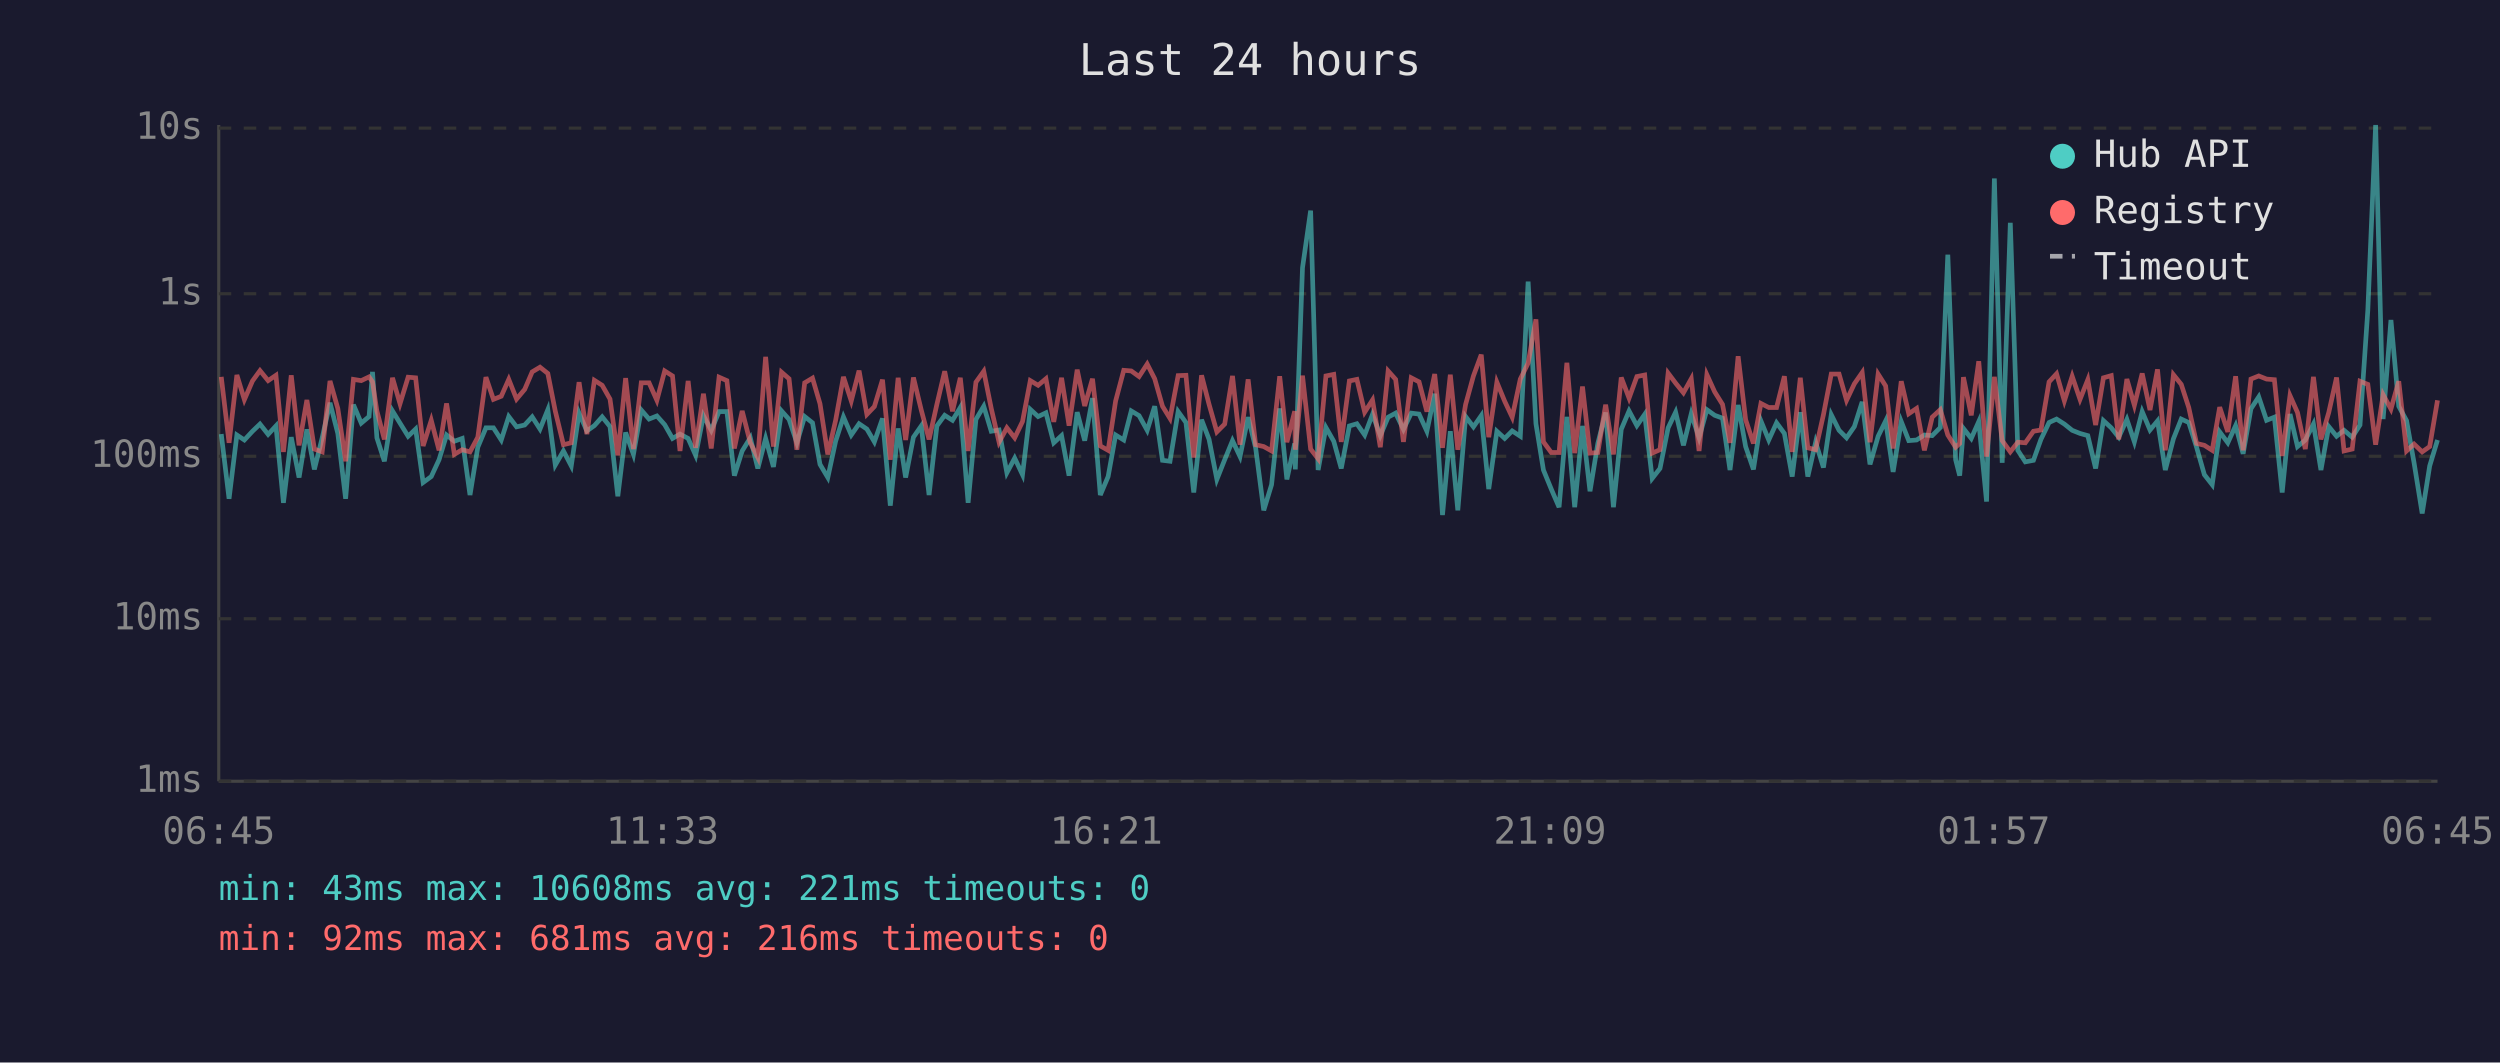
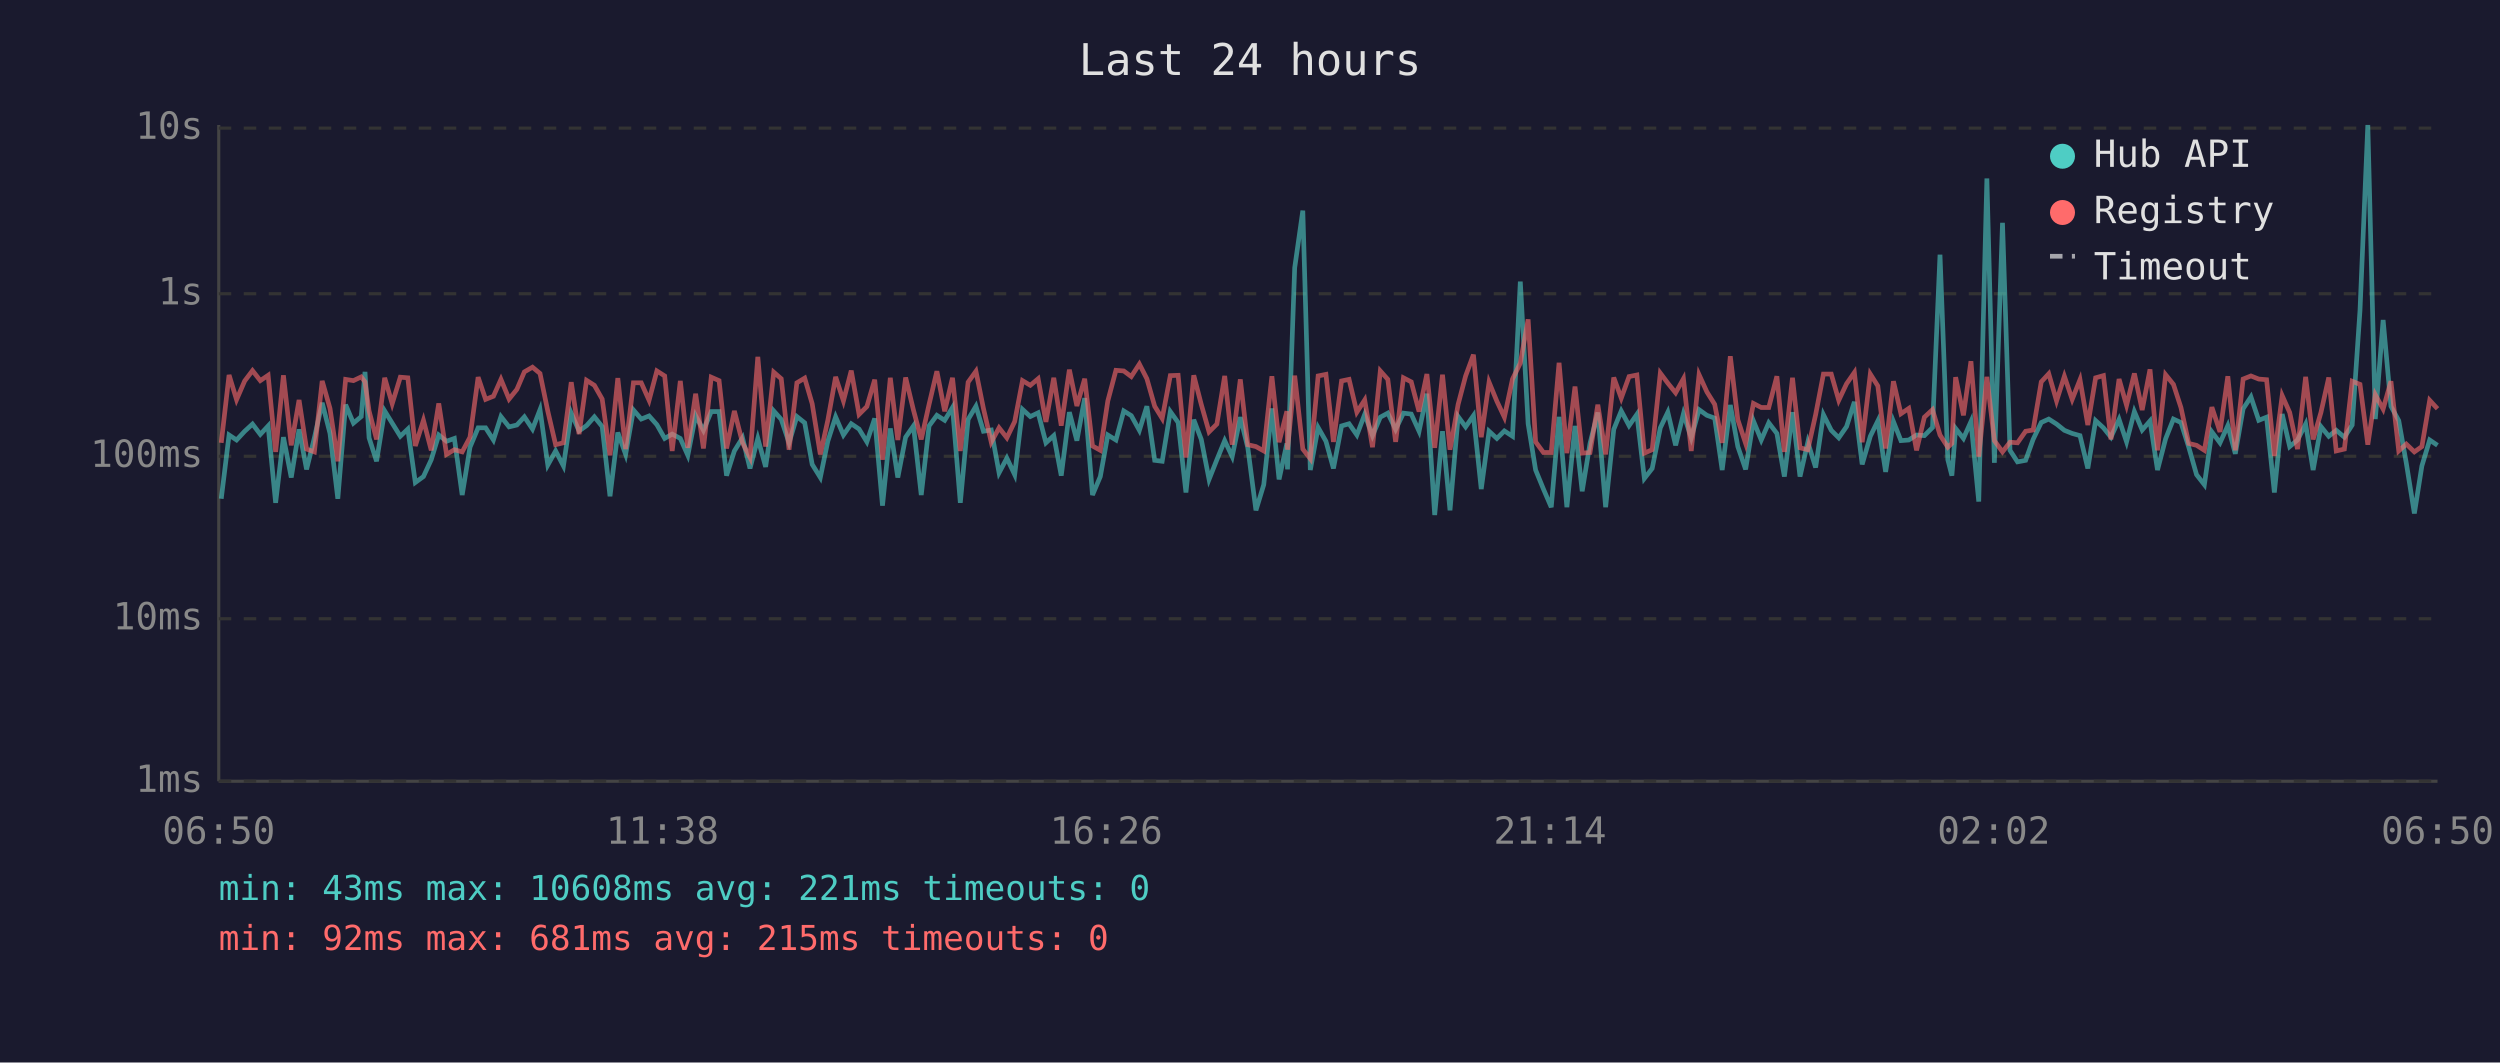
<svg xmlns="http://www.w3.org/2000/svg" viewBox="0 0 800 340" font-family="monospace" font-size="12">
  <rect width="800" height="340" fill="#1a1a2e" />
  <text x="400" y="24" fill="#e0e0e0" font-size="14" text-anchor="middle">Last 24 hours</text>
  <line x1="70" y1="40" x2="70" y2="250" stroke="#444" stroke-width="1" />
  <line x1="70" y1="250" x2="780" y2="250" stroke="#444" stroke-width="1" />
  <line x1="70" y1="250" x2="780" y2="250" stroke="#333" stroke-width="1" stroke-dasharray="4" />
  <text x="65" y="250" fill="#888" text-anchor="end" dominant-baseline="middle">1ms</text>
  <line x1="70" y1="198" x2="780" y2="198" stroke="#333" stroke-width="1" stroke-dasharray="4" />
  <text x="65" y="198" fill="#888" text-anchor="end" dominant-baseline="middle">10ms</text>
  <line x1="70" y1="146" x2="780" y2="146" stroke="#333" stroke-width="1" stroke-dasharray="4" />
  <text x="65" y="146" fill="#888" text-anchor="end" dominant-baseline="middle">100ms</text>
  <line x1="70" y1="94" x2="780" y2="94" stroke="#333" stroke-width="1" stroke-dasharray="4" />
  <text x="65" y="94" fill="#888" text-anchor="end" dominant-baseline="middle">1s</text>
  <line x1="70" y1="41" x2="780" y2="41" stroke="#333" stroke-width="1" stroke-dasharray="4" />
  <text x="65" y="41" fill="#888" text-anchor="end" dominant-baseline="middle">10s</text>
-   <text x="70" y="270" fill="#888" text-anchor="middle">06:45</text>
-   <text x="212" y="270" fill="#888" text-anchor="middle">11:33</text>
-   <text x="354" y="270" fill="#888" text-anchor="middle">16:21</text>
-   <text x="496" y="270" fill="#888" text-anchor="middle">21:09</text>
-   <text x="638" y="270" fill="#888" text-anchor="middle">01:57</text>
-   <text x="780" y="270" fill="#888" text-anchor="middle">06:45</text>
-   <polyline points="70.8,138.9 73.3,159.6 75.8,139.2 78.2,140.8 80.8,138.0 83.2,135.7 85.8,139.0 88.3,136.3 90.7,160.9 93.2,139.9 95.7,152.8 98.2,137.4 100.6,150.2 103.1,140.1 105.6,128.9 108.1,138.7 110.6,159.6 113.1,129.5 115.6,135.4 118.1,133.3 119.2,119.0 120.6,140.1 123.0,147.6 125.6,131.5 128.0,135.4 130.6,139.6 133.0,137.3 135.4,154.4 138.0,152.5 140.5,147.1 142.9,139.2 145.4,141.2 147.9,140.3 150.4,158.4 152.9,143.1 155.5,136.9 157.9,136.9 160.4,140.8 162.8,133.3 165.3,136.6 167.9,136.0 170.3,133.4 172.8,137.3 175.3,131.1 177.7,148.8 180.3,144.3 182.8,149.1 185.3,132.2 187.8,137.9 190.2,136.2 192.7,133.4 195.2,136.5 197.7,158.8 200.2,138.4 202.7,145.4 205.2,131.2 207.7,134.1 210.2,133.1 212.7,135.9 215.2,140.3 217.6,138.9 220.2,140.3 222.6,145.7 225.1,133.0 227.6,137.7 230.1,131.7 232.6,131.7 235.0,152.2 237.5,144.3 240.1,140.1 242.5,149.9 245.0,140.3 247.5,149.4 250.1,131.5 252.5,134.2 255.0,141.7 257.5,133.3 260.0,135.3 262.4,148.6 264.9,152.8 267.4,141.2 269.9,133.4 272.4,139.2 274.9,135.6 277.4,137.3 279.8,141.4 282.4,133.9 284.9,161.8 287.4,137.1 289.8,152.8 292.3,139.9 294.8,136.3 297.3,158.4 299.8,136.3 302.3,132.9 304.8,134.5 307.3,130.4 309.8,160.9 312.3,134.2 314.8,130.0 317.2,138.0 319.7,137.6 322.2,151.3 324.7,146.6 327.2,151.9 329.7,131.0 332.2,133.3 334.7,132.1 337.2,141.7 339.7,139.4 342.1,152.2 344.7,131.9 347.1,141.0 349.6,127.4 352.1,158.4 354.6,152.5 357.0,139.2 359.6,140.8 362.0,131.5 364.5,133.0 367.1,137.7 369.5,130.0 372.0,147.3 374.4,147.6 377.0,131.7 379.5,135.2 382.0,157.6 384.5,134.3 386.9,140.6 389.4,153.4 391.9,147.1 394.4,141.0 396.8,146.1 399.4,133.5 401.8,143.3 404.4,163.3 406.9,155.1 409.5,130.7 411.8,153.4 414.3,141.9 414.5,150.2 416.8,85.7 419.4,67.4 421.8,150.4 424.3,136.8 426.8,141.2 429.2,149.9 431.8,136.3 434.2,135.6 436.7,139.2 439.2,132.6 441.7,139.4 444.2,133.5 446.6,132.2 449.1,137.4 451.6,132.2 454.1,132.5 456.6,138.0 459.1,126.0 461.6,164.8 464.1,138.0 466.5,163.3 469.0,133.3 471.5,136.6 474.0,133.0 476.4,156.5 479.0,138.0 481.5,140.3 483.9,137.9 486.5,139.6 489.0,90.1 491.5,135.6 493.9,150.4 496.4,156.5 498.9,162.3 501.4,133.4 503.9,162.3 506.4,136.3 508.8,157.2 511.3,141.9 513.8,132.0 516.3,162.3 518.8,137.4 521.3,131.5 523.8,136.2 526.3,132.6 528.7,153.1 531.2,149.9 533.8,136.9 536.2,131.9 538.7,142.5 541.2,132.4 543.7,140.1 546.2,131.1 548.7,132.9 551.2,133.8 553.6,150.4 556.2,129.6 558.6,142.9 561.1,150.2 563.5,134.7 566.0,140.8 568.5,135.3 571.0,138.7 573.5,152.5 576.1,131.9 578.5,152.5 581.0,141.5 583.5,149.6 586.0,132.7 588.5,137.7 590.9,140.1 593.4,136.5 595.9,128.6 598.4,148.6 601.0,139.6 603.4,134.7 605.8,151.0 608.4,134.9 610.8,141.0 613.3,140.8 615.8,139.2 618.3,139.4 620.9,136.8 623.3,81.5 625.8,147.1 627.1,152.2 628.3,137.1 630.8,140.3 633.2,134.9 635.7,160.5 638.2,57.1 640.7,148.1 643.3,71.3 645.7,144.1 648.1,147.8 650.7,147.3 653.1,140.6 655.7,135.2 658.1,134.1 660.6,135.7 663.1,137.7 665.6,138.7 668.1,139.4 670.6,149.9 673.1,134.6 675.6,136.9 678.0,139.9 680.6,134.2 683.0,141.4 685.5,131.7 688.0,137.6 690.4,134.7 692.9,150.4 695.5,140.4 698.0,134.1 700.4,135.2 702.9,143.1 705.4,151.9 707.9,155.1 710.3,138.2 712.9,141.7 715.4,136.2 717.8,145.2 720.3,130.8 722.8,127.0 725.3,134.5 727.8,133.5 730.3,157.6 732.8,132.5 735.2,142.9 737.7,140.8 740.3,135.7 742.7,150.4 745.2,136.5 747.7,139.6 750.1,137.7 752.7,139.9 755.2,136.0 757.7,99.3 760.2,40.0 762.6,134.1 765.1,102.4 767.6,130.0 770.1,134.6 772.5,148.1 775.1,164.3 777.5,149.1 780.0,140.8" fill="none" stroke="#4ecdc4" stroke-width="1.5" opacity="0.6" />
-   <polyline points="70.8,120.6 73.3,141.7 75.8,120.0 78.2,127.9 80.8,121.9 83.2,118.6 85.8,121.8 88.3,120.1 90.7,144.6 93.2,120.1 95.7,142.5 98.2,128.0 100.6,143.7 103.1,144.6 105.6,121.9 108.1,130.7 110.6,147.6 113.1,121.4 115.6,121.8 118.1,120.6 119.2,122.2 120.6,131.5 123.0,140.6 125.6,120.9 128.0,129.2 130.6,120.7 133.0,120.9 135.4,142.7 138.0,134.5 140.5,144.1 142.9,129.1 145.4,145.4 147.9,143.9 150.4,144.6 152.9,139.9 155.5,120.7 157.9,127.8 160.4,126.8 162.8,121.4 165.3,127.7 167.9,124.6 170.3,119.0 172.8,117.5 175.3,119.5 177.7,131.6 180.3,142.3 182.8,141.7 185.3,122.3 187.8,138.9 190.2,121.7 192.7,123.3 195.2,127.7 197.7,145.7 200.2,121.0 202.7,143.7 205.2,122.5 207.7,122.5 210.2,128.1 212.7,118.7 215.2,120.3 217.6,144.3 220.2,121.9 222.6,143.3 225.1,126.0 227.6,143.5 230.1,120.7 232.6,121.8 235.0,143.5 237.5,131.5 240.1,141.7 242.5,146.4 245.0,114.2 247.5,142.9 250.1,119.1 252.5,121.2 255.0,143.9 257.5,122.5 260.0,121.0 262.4,129.2 264.9,145.4 267.4,134.5 269.9,120.6 272.4,128.3 274.9,118.6 277.4,132.6 279.8,130.1 282.4,121.5 284.9,147.1 287.4,120.9 289.8,140.8 292.3,120.8 294.8,131.2 297.3,140.6 299.8,129.4 302.3,118.8 304.8,131.6 307.3,120.9 309.8,144.3 312.3,122.3 314.8,118.8 317.2,130.7 319.7,141.5 322.2,136.9 324.7,140.1 327.2,134.9 329.7,121.8 332.2,123.3 334.7,121.2 337.2,135.0 339.7,120.9 342.1,136.2 344.7,118.3 347.1,129.9 349.6,121.2 352.1,142.7 354.6,144.1 357.0,128.3 359.6,118.5 362.0,118.7 364.5,120.5 367.1,116.5 369.5,121.2 372.0,130.0 374.4,133.9 377.0,120.2 379.5,120.1 382.0,146.4 384.5,120.1 386.9,129.4 389.4,138.2 391.9,135.7 394.4,120.3 396.8,142.3 399.4,121.4 401.8,142.3 404.4,142.9 406.9,144.3 409.5,120.4 411.8,141.5 414.3,131.6 414.5,143.9 416.8,120.2 419.4,143.7 421.8,146.8 424.3,120.3 426.8,119.8 429.2,141.4 431.8,121.9 434.2,121.4 436.7,131.9 439.2,128.0 441.7,143.1 444.2,118.7 446.6,121.4 449.1,141.4 451.6,120.9 454.1,122.2 456.6,131.7 459.1,119.7 461.6,143.3 464.1,119.9 466.5,143.9 469.0,129.4 471.5,120.3 474.0,113.5 476.4,139.9 479.0,122.3 481.5,128.4 483.9,133.5 486.5,121.3 489.0,116.2 491.5,102.2 493.9,141.4 496.4,144.8 498.9,144.8 501.4,116.1 503.9,145.0 506.4,123.7 508.8,145.0 511.3,144.8 513.8,129.5 516.3,145.4 518.8,120.8 521.3,127.4 523.8,120.5 526.3,120.0 528.7,145.0 531.2,143.9 533.8,119.4 536.2,122.6 538.7,125.7 541.2,121.2 543.7,144.3 546.2,119.9 548.7,125.4 551.2,129.4 553.6,141.7 556.2,114.0 558.6,134.3 561.1,141.9 563.5,129.1 566.0,130.4 568.5,130.4 571.0,120.4 573.5,144.6 576.1,120.9 578.5,143.3 581.0,143.9 583.5,132.7 586.0,119.7 588.5,119.7 590.9,128.1 593.4,122.8 595.9,119.2 598.4,141.5 601.0,119.7 603.4,123.5 605.8,143.5 608.4,122.0 610.8,132.4 613.3,130.7 615.8,144.1 618.3,133.5 620.9,131.1 623.3,139.2 625.8,143.1 627.1,141.9 628.3,120.7 630.8,132.9 633.2,115.6 635.7,146.1 638.2,120.6 640.7,141.0 643.3,144.6 645.7,141.5 648.1,141.7 650.7,138.0 653.1,137.6 655.7,122.2 658.1,119.6 660.6,128.3 663.1,120.4 665.6,127.8 668.1,121.5 670.6,136.0 673.1,120.9 675.6,120.2 678.0,140.6 680.6,121.3 683.0,129.7 685.5,119.5 688.0,131.2 690.4,118.2 692.9,144.1 695.5,119.9 698.0,123.0 700.4,130.4 702.9,141.9 705.4,142.5 707.9,144.1 710.3,130.3 712.9,138.2 715.4,120.4 717.8,144.1 720.3,121.3 722.8,120.3 725.3,121.3 727.8,121.5 730.3,145.9 732.8,126.6 735.2,132.0 737.7,143.7 740.3,120.6 742.7,140.6 745.2,132.0 747.7,120.8 750.1,144.3 752.7,143.7 755.2,122.0 757.7,123.0 760.2,142.3 762.6,126.3 765.1,130.9 767.6,122.0 770.1,144.3 772.5,142.1 775.1,144.6 777.5,142.9 780.0,128.1" fill="none" stroke="#ff6b6b" stroke-width="1.5" opacity="0.6" />
+   <text x="70" y="270" fill="#888" text-anchor="middle">06:50</text>
+   <text x="212" y="270" fill="#888" text-anchor="middle">11:38</text>
+   <text x="354" y="270" fill="#888" text-anchor="middle">16:26</text>
+   <text x="496" y="270" fill="#888" text-anchor="middle">21:14</text>
+   <text x="638" y="270" fill="#888" text-anchor="middle">02:02</text>
+   <text x="780" y="270" fill="#888" text-anchor="middle">06:50</text>
+   <polyline points="70.8,159.6 73.3,139.2 75.7,140.8 78.3,138.0 80.8,135.7 83.3,139.0 85.8,136.3 88.2,160.9 90.7,139.9 93.2,152.8 95.7,137.4 98.1,150.2 100.6,140.1 103.1,128.9 105.6,138.7 108.1,159.6 110.6,129.5 113.1,135.4 115.6,133.3 116.8,119.0 118.1,140.1 120.5,147.6 123.1,131.5 125.5,135.4 128.1,139.6 130.5,137.3 132.9,154.4 135.5,152.5 138.0,147.1 140.4,139.2 142.9,141.2 145.4,140.3 147.9,158.4 150.4,143.1 153.0,136.9 155.4,136.9 157.9,140.8 160.3,133.3 162.9,136.6 165.4,136.0 167.8,133.4 170.4,137.3 172.8,131.1 175.3,148.8 177.8,144.3 180.3,149.1 182.8,132.2 185.3,137.9 187.7,136.2 190.2,133.4 192.7,136.5 195.2,158.8 197.7,138.4 200.2,145.4 202.7,131.2 205.2,134.1 207.7,133.1 210.2,135.9 212.7,140.3 215.1,138.9 217.7,140.3 220.1,145.7 222.6,133.0 225.1,137.7 227.6,131.7 230.1,131.7 232.5,152.2 235.0,144.3 237.6,140.1 240.0,149.9 242.5,140.3 245.0,149.4 247.6,131.5 250.0,134.2 252.5,141.7 255.0,133.3 257.5,135.3 259.9,148.6 262.5,152.8 264.9,141.2 267.4,133.4 269.9,139.2 272.4,135.6 274.9,137.3 277.4,141.4 279.9,133.9 282.4,161.8 284.9,137.1 287.3,152.8 289.8,139.9 292.3,136.3 294.8,158.4 297.3,136.3 299.8,132.9 302.3,134.5 304.8,130.4 307.3,160.9 309.8,134.2 312.3,130.0 314.7,138.0 317.2,137.6 319.7,151.3 322.2,146.6 324.7,151.9 327.2,131.0 329.7,133.3 332.2,132.1 334.7,141.7 337.2,139.4 339.6,152.2 342.2,131.9 344.6,141.0 347.1,127.4 349.6,158.4 352.1,152.5 354.5,139.2 357.1,140.8 359.6,131.5 362.0,133.0 364.6,137.7 367.0,130.0 369.5,147.3 371.9,147.6 374.5,131.7 377.0,135.2 379.5,157.6 382.0,134.3 384.4,140.6 386.9,153.4 389.4,147.1 391.9,141.0 394.3,146.1 396.9,133.5 399.3,143.3 401.9,163.3 404.4,155.1 407.0,130.7 409.3,153.4 411.8,141.9 412.0,150.2 414.3,85.7 416.9,67.4 419.3,150.4 421.8,136.8 424.3,141.2 426.7,149.9 429.3,136.3 431.7,135.6 434.2,139.2 436.7,132.6 439.2,139.4 441.7,133.5 444.1,132.2 446.6,137.4 449.1,132.2 451.6,132.5 454.1,138.0 456.6,126.0 459.1,164.8 461.6,138.0 464.0,163.3 466.6,133.3 469.0,136.6 471.5,133.0 474.0,156.5 476.5,138.0 479.0,140.3 481.4,137.9 484.0,139.6 486.5,90.1 489.0,135.6 491.4,150.4 493.9,156.5 496.4,162.3 498.9,133.4 501.4,162.3 504.0,136.3 506.3,157.2 508.8,141.9 511.3,132.0 513.8,162.3 516.4,137.4 518.8,131.5 521.3,136.2 523.8,132.6 526.2,153.1 528.7,149.9 531.3,136.9 533.7,131.9 536.2,142.5 538.7,132.4 541.2,140.1 543.7,131.1 546.2,132.9 548.7,133.8 551.1,150.4 553.7,129.6 556.1,142.9 558.6,150.2 561.1,134.7 563.6,140.8 566.0,135.3 568.6,138.7 571.0,152.5 573.6,131.9 576.0,152.5 578.5,141.5 581.0,149.6 583.5,132.7 586.0,137.7 588.4,140.1 590.9,136.5 593.4,128.6 595.9,148.6 598.5,139.6 600.9,134.7 603.4,151.0 605.9,134.9 608.3,141.0 610.8,140.8 613.3,139.2 615.8,139.4 618.4,136.8 620.8,81.5 623.3,147.1 624.6,152.2 625.8,137.1 628.3,140.3 630.7,134.9 633.2,160.5 635.8,57.1 638.2,148.1 640.8,71.3 643.2,144.1 645.6,147.8 648.2,147.3 650.6,140.6 653.2,135.2 655.6,134.1 658.1,135.7 660.6,137.7 663.1,138.7 665.6,139.4 668.1,149.9 670.6,134.6 673.1,136.9 675.5,139.9 678.1,134.2 680.5,141.4 683.0,131.7 685.5,137.6 688.0,134.7 690.4,150.4 693.0,140.4 695.5,134.1 697.9,135.2 700.4,143.1 702.9,151.9 705.4,155.1 707.8,138.2 710.4,141.7 712.9,136.2 715.3,145.2 717.8,130.8 720.3,127.0 722.8,134.5 725.3,133.5 727.8,157.6 730.3,132.5 732.7,142.9 735.2,140.8 737.8,135.7 740.2,150.4 742.7,136.5 745.2,139.6 747.6,137.7 750.2,139.9 752.7,136.0 755.2,99.3 757.7,40.0 760.1,134.1 762.6,102.4 765.1,130.0 767.6,134.6 770.0,148.1 772.6,164.3 775.0,149.1 777.5,140.8 780.0,142.5" fill="none" stroke="#4ecdc4" stroke-width="1.5" opacity="0.6" />
+   <polyline points="70.8,141.7 73.3,120.0 75.7,127.9 78.3,121.9 80.8,118.6 83.3,121.8 85.8,120.1 88.2,144.6 90.7,120.1 93.2,142.5 95.7,128.0 98.1,143.7 100.6,144.6 103.1,121.9 105.6,130.7 108.1,147.6 110.6,121.4 113.1,121.8 115.6,120.6 116.8,122.2 118.1,131.5 120.5,140.6 123.1,120.9 125.5,129.2 128.1,120.7 130.5,120.9 132.9,142.7 135.5,134.5 138.0,144.1 140.4,129.1 142.9,145.4 145.4,143.9 147.9,144.6 150.4,139.9 153.0,120.7 155.4,127.8 157.9,126.8 160.3,121.4 162.9,127.7 165.4,124.6 167.8,119.0 170.4,117.5 172.8,119.5 175.3,131.6 177.8,142.3 180.3,141.7 182.8,122.3 185.3,138.9 187.7,121.7 190.2,123.3 192.7,127.7 195.2,145.7 197.7,121.0 200.2,143.7 202.7,122.5 205.2,122.5 207.7,128.1 210.2,118.7 212.7,120.3 215.1,144.3 217.7,121.9 220.1,143.3 222.6,126.0 225.1,143.5 227.6,120.7 230.1,121.8 232.5,143.5 235.0,131.5 237.6,141.7 240.0,146.4 242.5,114.2 245.0,142.9 247.6,119.1 250.0,121.2 252.5,143.9 255.0,122.5 257.5,121.0 259.9,129.2 262.5,145.4 264.9,134.5 267.4,120.6 269.9,128.3 272.4,118.6 274.9,132.6 277.4,130.1 279.9,121.5 282.4,147.1 284.9,120.9 287.3,140.8 289.8,120.8 292.3,131.2 294.8,140.6 297.3,129.4 299.8,118.8 302.3,131.6 304.8,120.9 307.3,144.3 309.8,122.3 312.3,118.8 314.7,130.7 317.2,141.5 319.7,136.9 322.2,140.1 324.7,134.9 327.2,121.8 329.7,123.3 332.2,121.2 334.7,135.0 337.2,120.9 339.6,136.2 342.2,118.3 344.6,129.9 347.1,121.2 349.6,142.7 352.1,144.1 354.5,128.3 357.1,118.5 359.6,118.7 362.0,120.5 364.6,116.5 367.0,121.2 369.5,130.0 371.9,133.9 374.5,120.2 377.0,120.1 379.5,146.4 382.0,120.1 384.4,129.4 386.9,138.2 389.4,135.7 391.9,120.3 394.3,142.3 396.9,121.4 399.3,142.3 401.9,142.9 404.4,144.3 407.0,120.4 409.3,141.5 411.8,131.6 412.0,143.9 414.3,120.2 416.9,143.7 419.3,146.8 421.8,120.3 424.3,119.8 426.7,141.4 429.3,121.9 431.7,121.4 434.2,131.9 436.7,128.0 439.2,143.1 441.7,118.7 444.1,121.4 446.6,141.4 449.1,120.9 451.6,122.2 454.1,131.7 456.6,119.7 459.1,143.3 461.6,119.9 464.0,143.9 466.6,129.4 469.0,120.3 471.5,113.5 474.0,139.9 476.5,122.3 479.0,128.4 481.4,133.5 484.0,121.3 486.5,116.2 489.0,102.2 491.4,141.4 493.9,144.8 496.4,144.8 498.9,116.1 501.4,145.0 504.0,123.7 506.3,145.0 508.8,144.8 511.3,129.5 513.8,145.4 516.4,120.8 518.8,127.4 521.3,120.5 523.8,120.0 526.2,145.0 528.7,143.9 531.3,119.4 533.7,122.6 536.2,125.7 538.7,121.2 541.2,144.3 543.7,119.9 546.2,125.4 548.7,129.4 551.1,141.7 553.7,114.0 556.1,134.3 558.6,141.9 561.1,129.1 563.6,130.4 566.0,130.4 568.6,120.4 571.0,144.6 573.6,120.9 576.0,143.3 578.5,143.9 581.0,132.7 583.5,119.7 586.0,119.7 588.4,128.1 590.9,122.8 593.4,119.2 595.9,141.5 598.5,119.7 600.9,123.5 603.4,143.5 605.9,122.0 608.3,132.4 610.8,130.7 613.3,144.1 615.8,133.5 618.4,131.1 620.8,139.2 623.3,143.1 624.6,141.9 625.8,120.7 628.3,132.9 630.7,115.6 633.2,146.1 635.8,120.6 638.2,141.0 640.8,144.6 643.2,141.5 645.6,141.7 648.2,138.0 650.6,137.6 653.2,122.2 655.6,119.6 658.1,128.3 660.6,120.4 663.1,127.8 665.6,121.5 668.1,136.0 670.6,120.9 673.1,120.2 675.5,140.6 678.1,121.3 680.5,129.7 683.0,119.5 685.5,131.2 688.0,118.2 690.4,144.1 693.0,119.9 695.5,123.0 697.9,130.4 700.4,141.9 702.9,142.5 705.4,144.1 707.8,130.3 710.4,138.2 712.9,120.4 715.3,144.1 717.8,121.3 720.3,120.3 722.8,121.3 725.3,121.5 727.8,145.9 730.3,126.6 732.7,132.0 735.2,143.7 737.8,120.6 740.2,140.6 742.7,132.0 745.2,120.8 747.6,144.3 750.2,143.7 752.7,122.0 755.2,123.0 757.7,142.3 760.1,126.3 762.6,130.9 765.1,122.0 767.6,144.3 770.0,142.1 772.6,144.6 775.0,142.9 777.5,128.1 780.0,130.8" fill="none" stroke="#ff6b6b" stroke-width="1.5" opacity="0.6" />
  <circle cx="660" cy="50" r="4" fill="#4ecdc4" />
  <text x="670" y="50" fill="#e0e0e0" dominant-baseline="middle">Hub API</text>
  <circle cx="660" cy="68" r="4" fill="#ff6b6b" />
  <text x="670" y="68" fill="#e0e0e0" dominant-baseline="middle">Registry</text>
  <line x1="656" y1="82" x2="664" y2="82" stroke="#e0e0e0" stroke-width="1.5" stroke-dasharray="4,3" opacity="0.7" />
  <text x="670" y="86" fill="#e0e0e0" dominant-baseline="middle">Timeout</text>
  <text x="70" y="288" fill="#4ecdc4" font-size="11">min: 43ms  max: 10608ms  avg: 221ms  timeouts: 0</text>
-   <text x="70" y="304" fill="#ff6b6b" font-size="11">min: 92ms  max: 681ms  avg: 216ms  timeouts: 0</text>
+   <text x="70" y="304" fill="#ff6b6b" font-size="11">min: 92ms  max: 681ms  avg: 215ms  timeouts: 0</text>
</svg>
